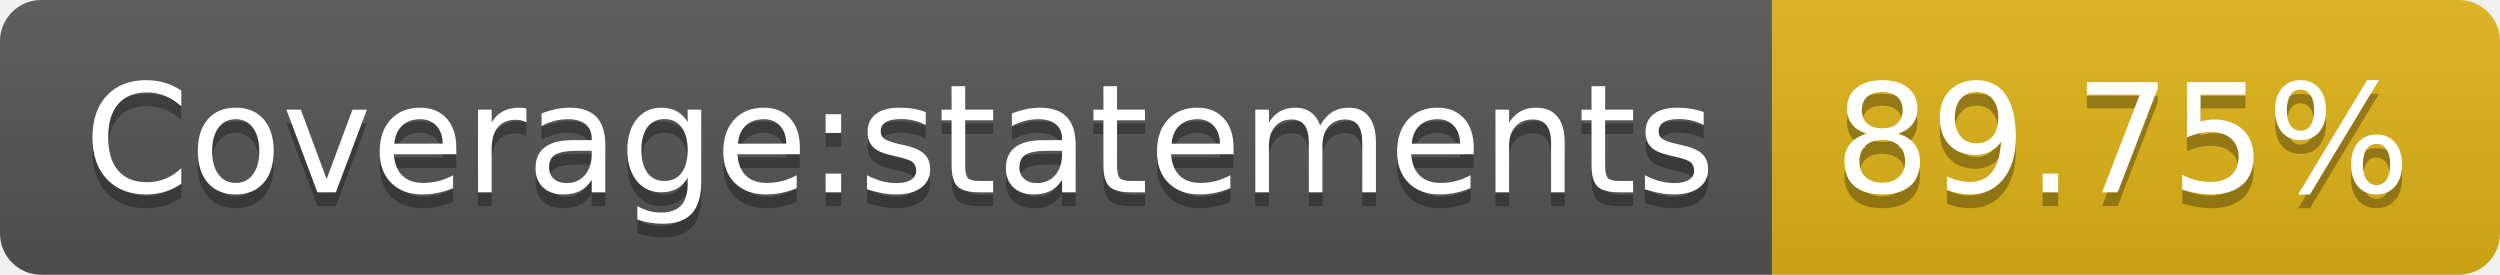
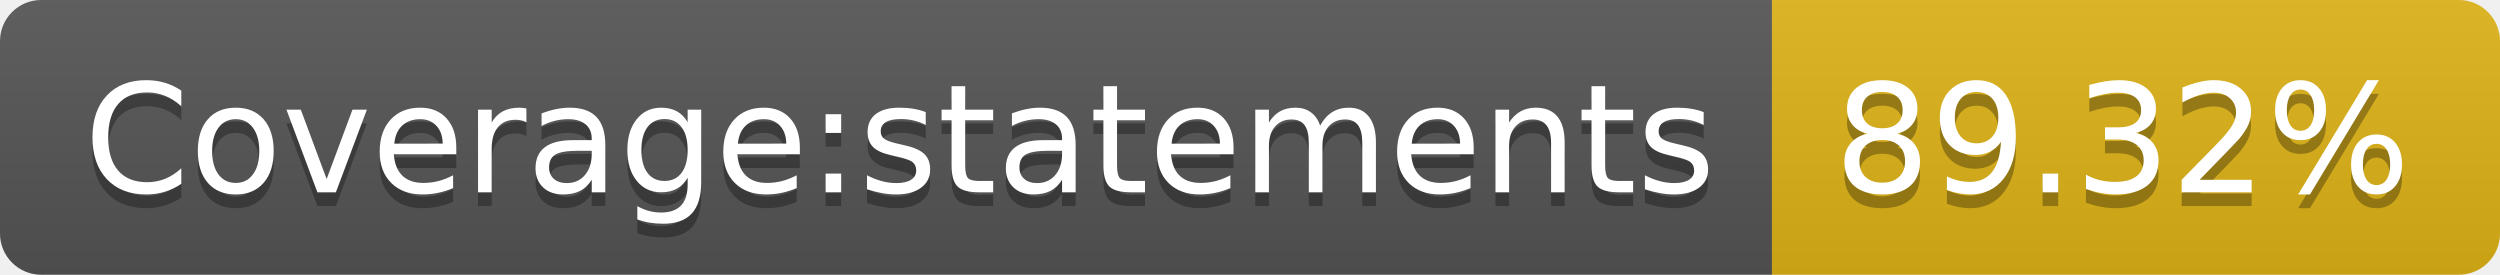
<svg xmlns="http://www.w3.org/2000/svg" width="182" height="20">
  <linearGradient id="s" x2="0" y2="100%">
    <stop offset="0" stop-color="#bbb" stop-opacity=".1" />
    <stop offset="1" stop-opacity=".1" />
  </linearGradient>
  <clipPath id="r">
    <rect width="182" height="20" rx="3" fill="#fff" />
  </clipPath>
  <g clip-path="url(#r)">
    <rect width="129" height="20" fill="#555" />
    <rect x="129" width="53" height="20" fill="#dfb317" />
    <rect width="182" height="20" fill="url(#s)" />
  </g>
  <g fill="#fff" text-anchor="middle" font-family="Verdana,Geneva,DejaVu Sans,sans-serif" text-rendering="geometricPrecision" font-size="110">
    <text x="655" y="150" fill="#010101" fill-opacity=".3" transform="scale(.1)" textLength="1190">Coverage:statements</text>
    <text x="655" y="140" transform="scale(.1)" textLength="1190">Coverage:statements</text>
-     <text x="1545" y="150" fill="#010101" fill-opacity=".3" transform="scale(.1)" textLength="430">89.75%</text>
-     <text x="1545" y="140" transform="scale(.1)" textLength="430">89.75%</text>
+     <text x="1545" y="150" fill="#010101" fill-opacity=".3" transform="scale(.1)" textLength="430">89.32%</text>
+     <text x="1545" y="140" transform="scale(.1)" textLength="430">89.32%</text>
  </g>
</svg>
